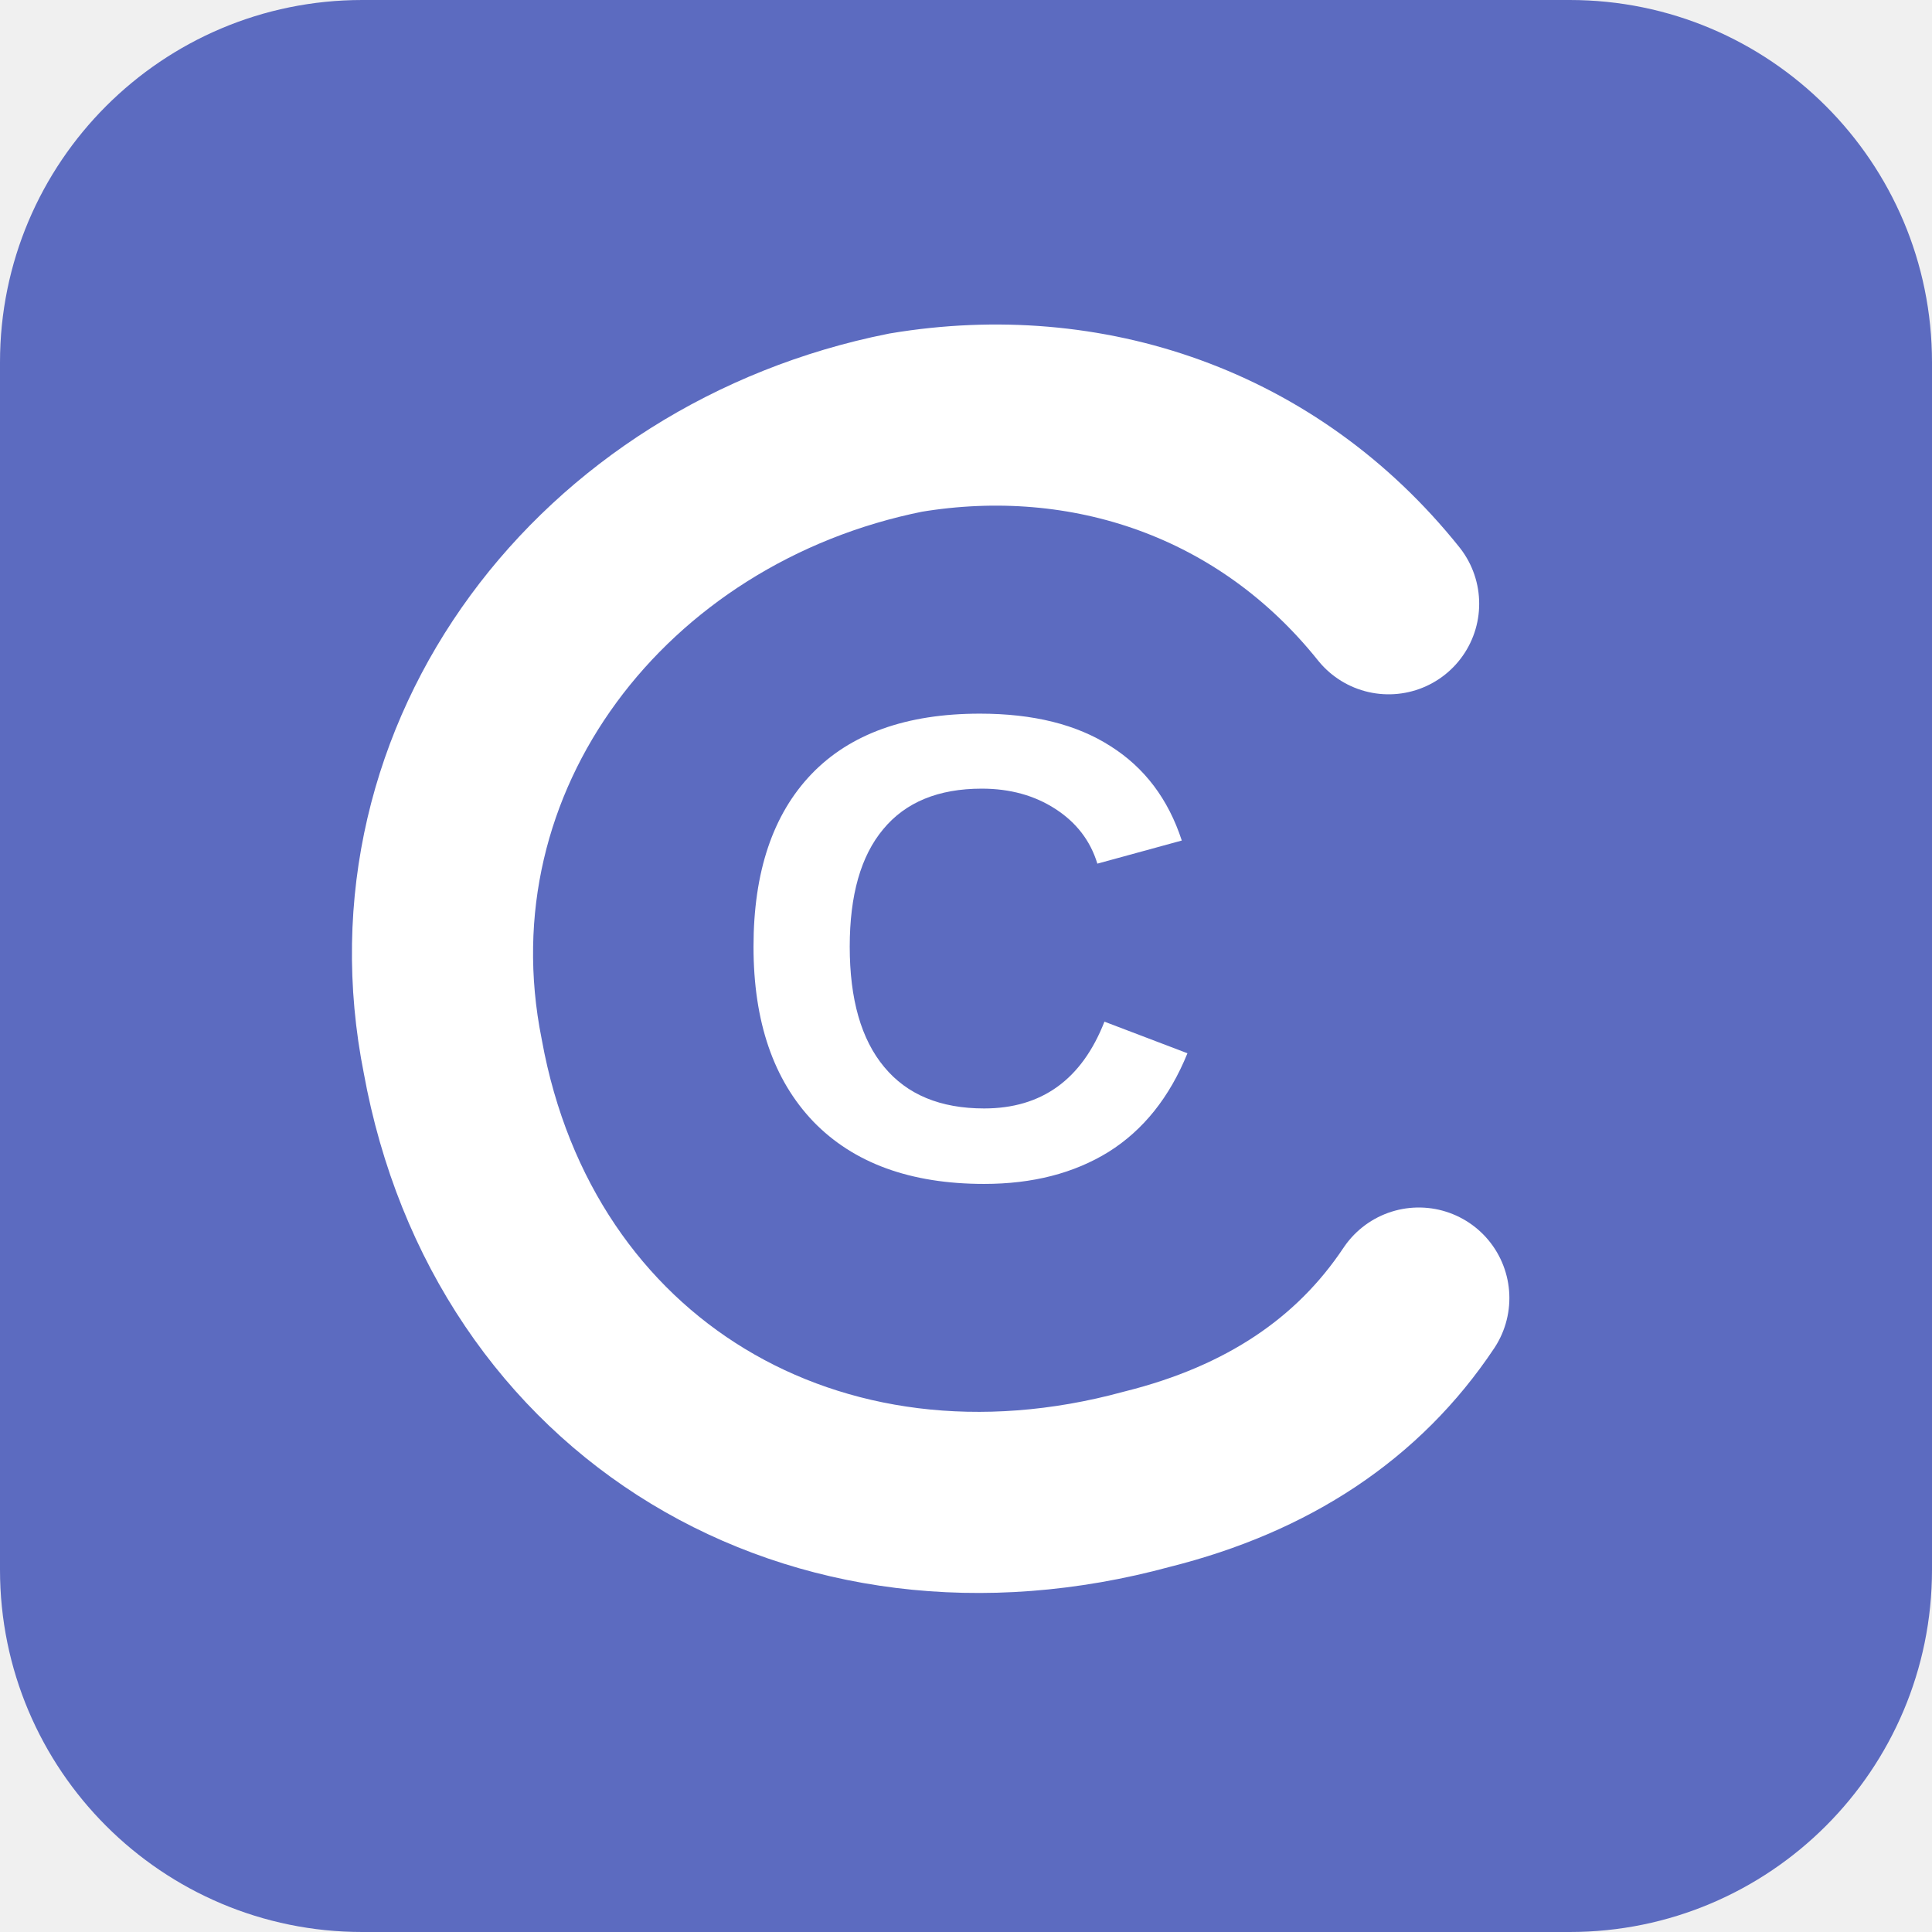
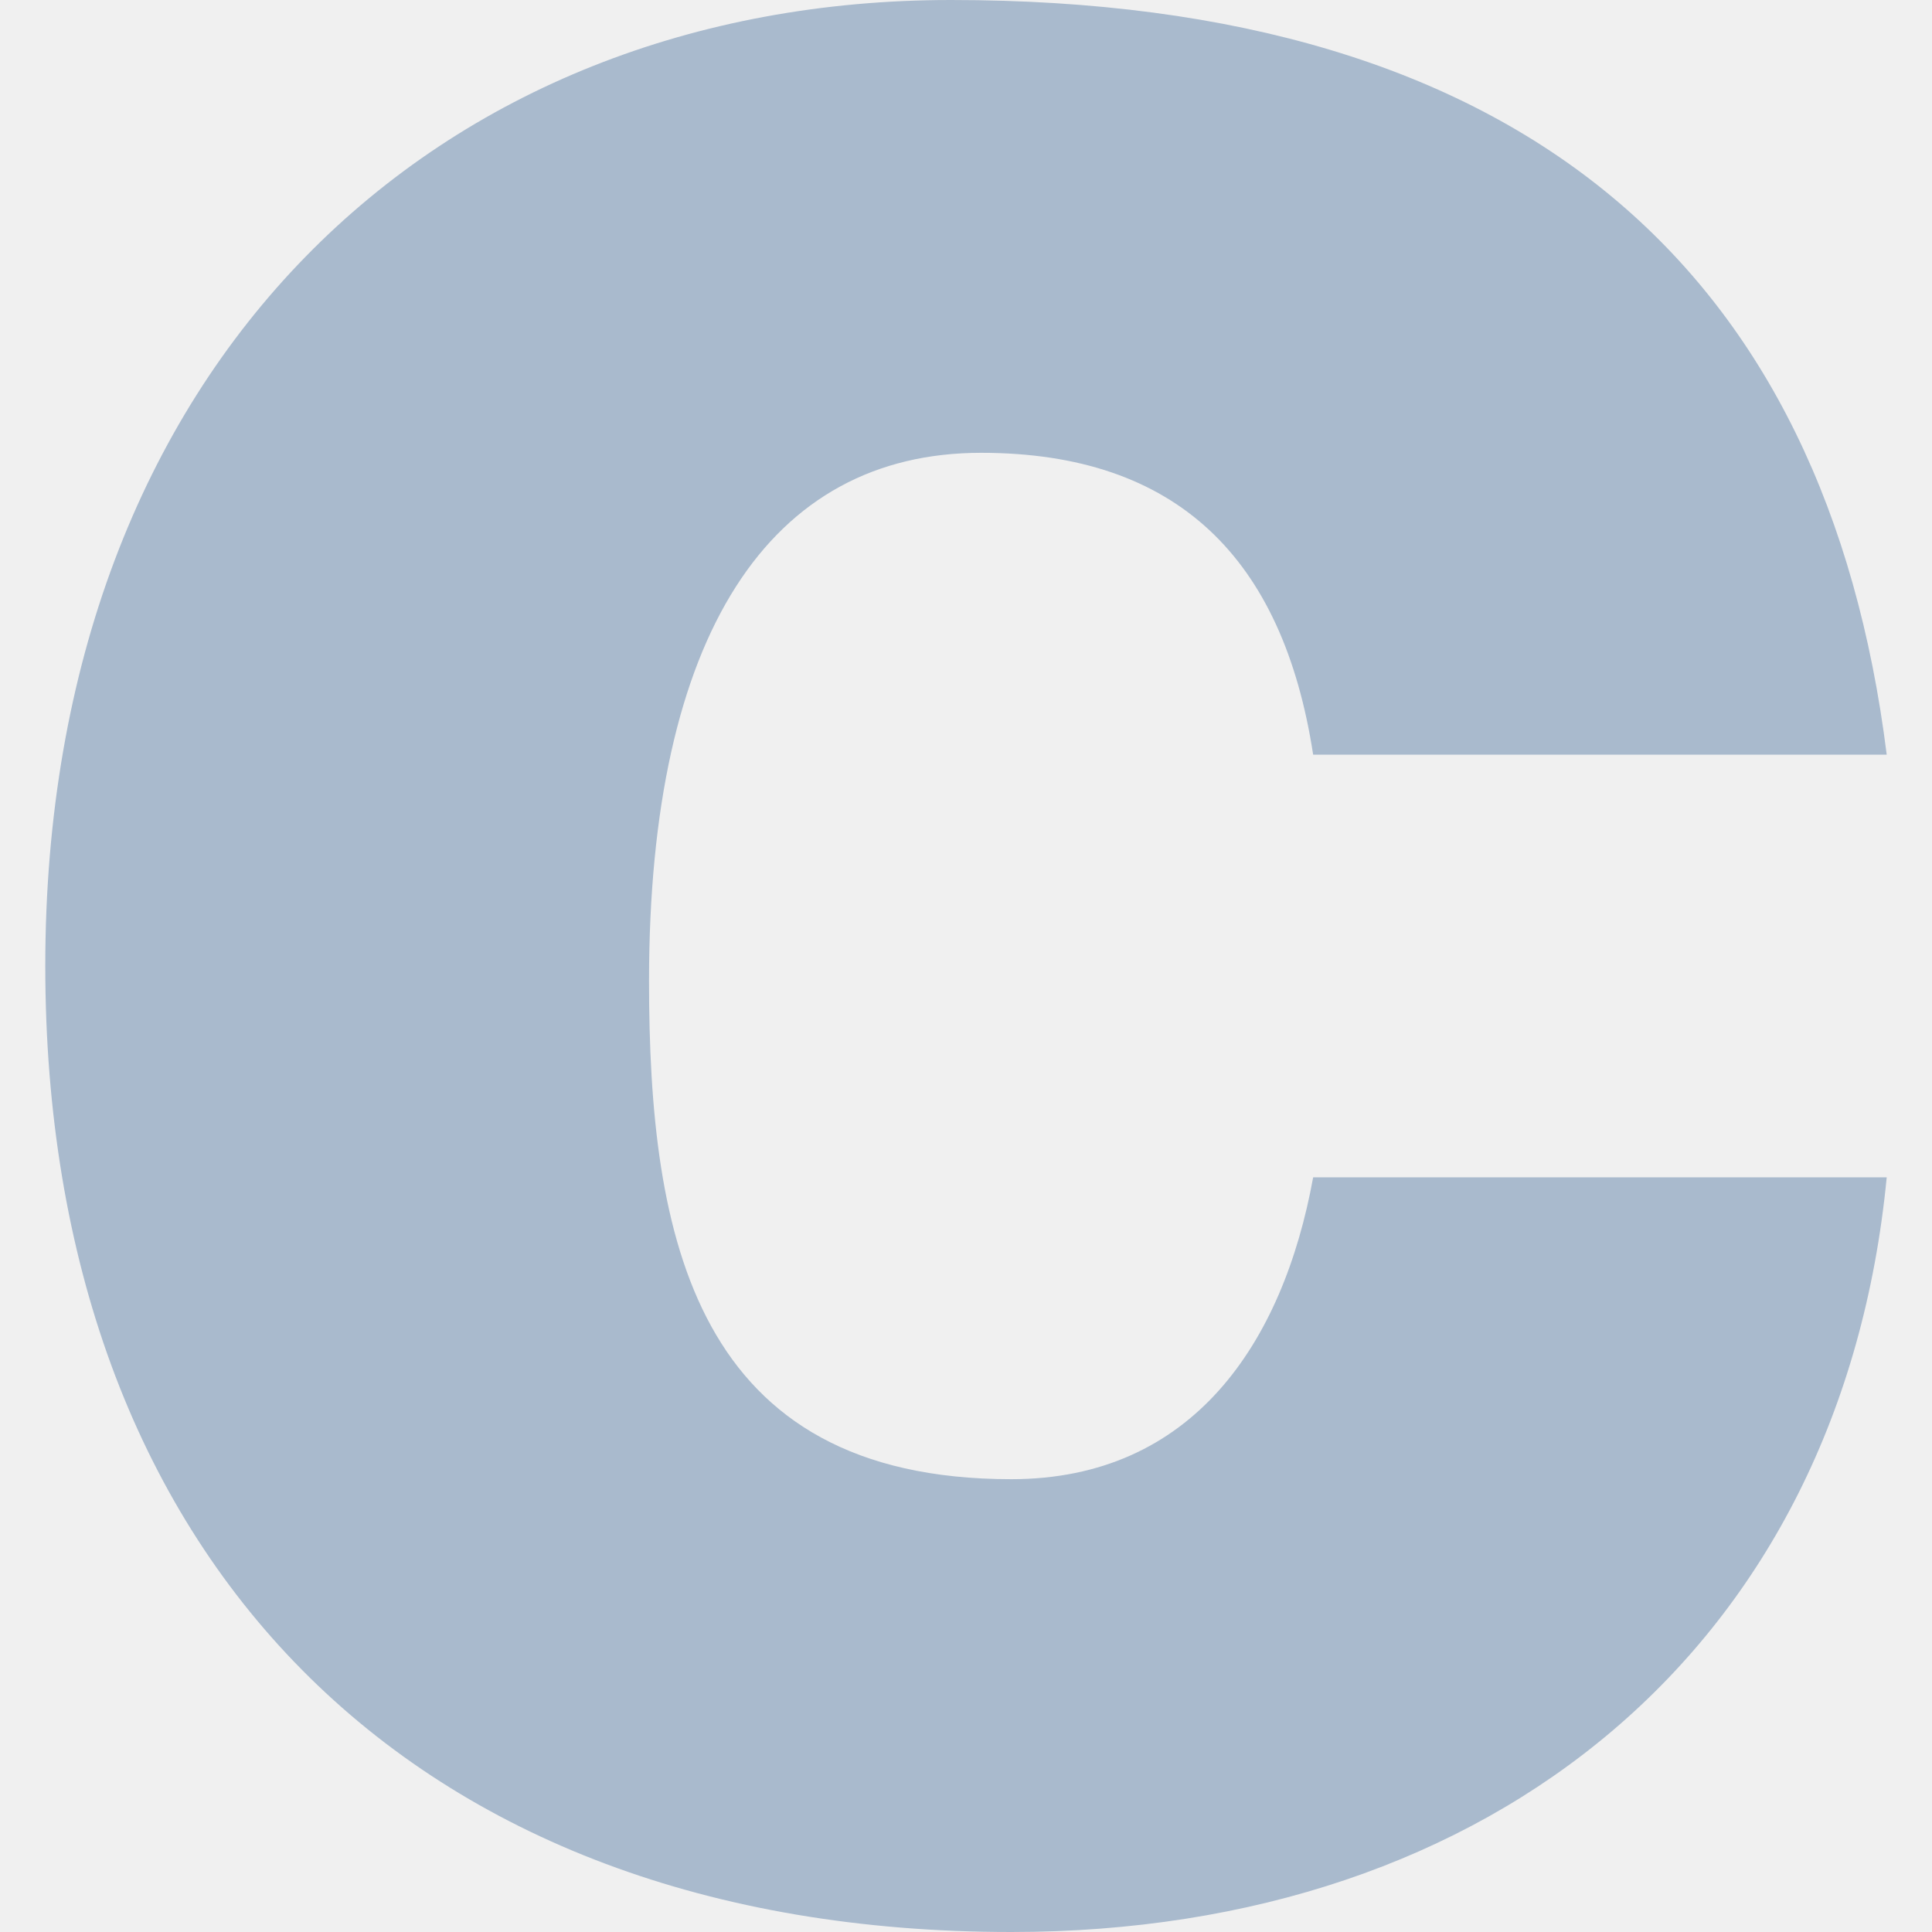
- <svg xmlns="http://www.w3.org/2000/svg" viewBox="0 0 64 64" role="img" aria-label="C">
-   <rect width="64" height="64" rx="12" fill="#5c6bc0" />
-   <path d="M46 20c-4-5-10-7-16-6-10 2-17 11-15 21 2 11 12 17 23 14 4-1 7-3 9-6" fill="none" stroke="#fff" stroke-width="6" stroke-linecap="round" />
-   <text x="32" y="39" text-anchor="middle" font-family="Arial, sans-serif" font-size="22" font-weight="700" fill="#fff">C</text>
+ <svg xmlns="http://www.w3.org/2000/svg" viewBox="0 0 128 128">
+   <path fill="#a9bacd" d="M125 50c-4-32-24-50-62-50C29 0 3 24 3 64c0 39 24 64 64 64 32 0 55-19 58-50H87c-2 11-8 20-20 20-21 0-24-16-24-33 0-23 8-35 22-35 13 0 20 7 22 20z" />
</svg>
